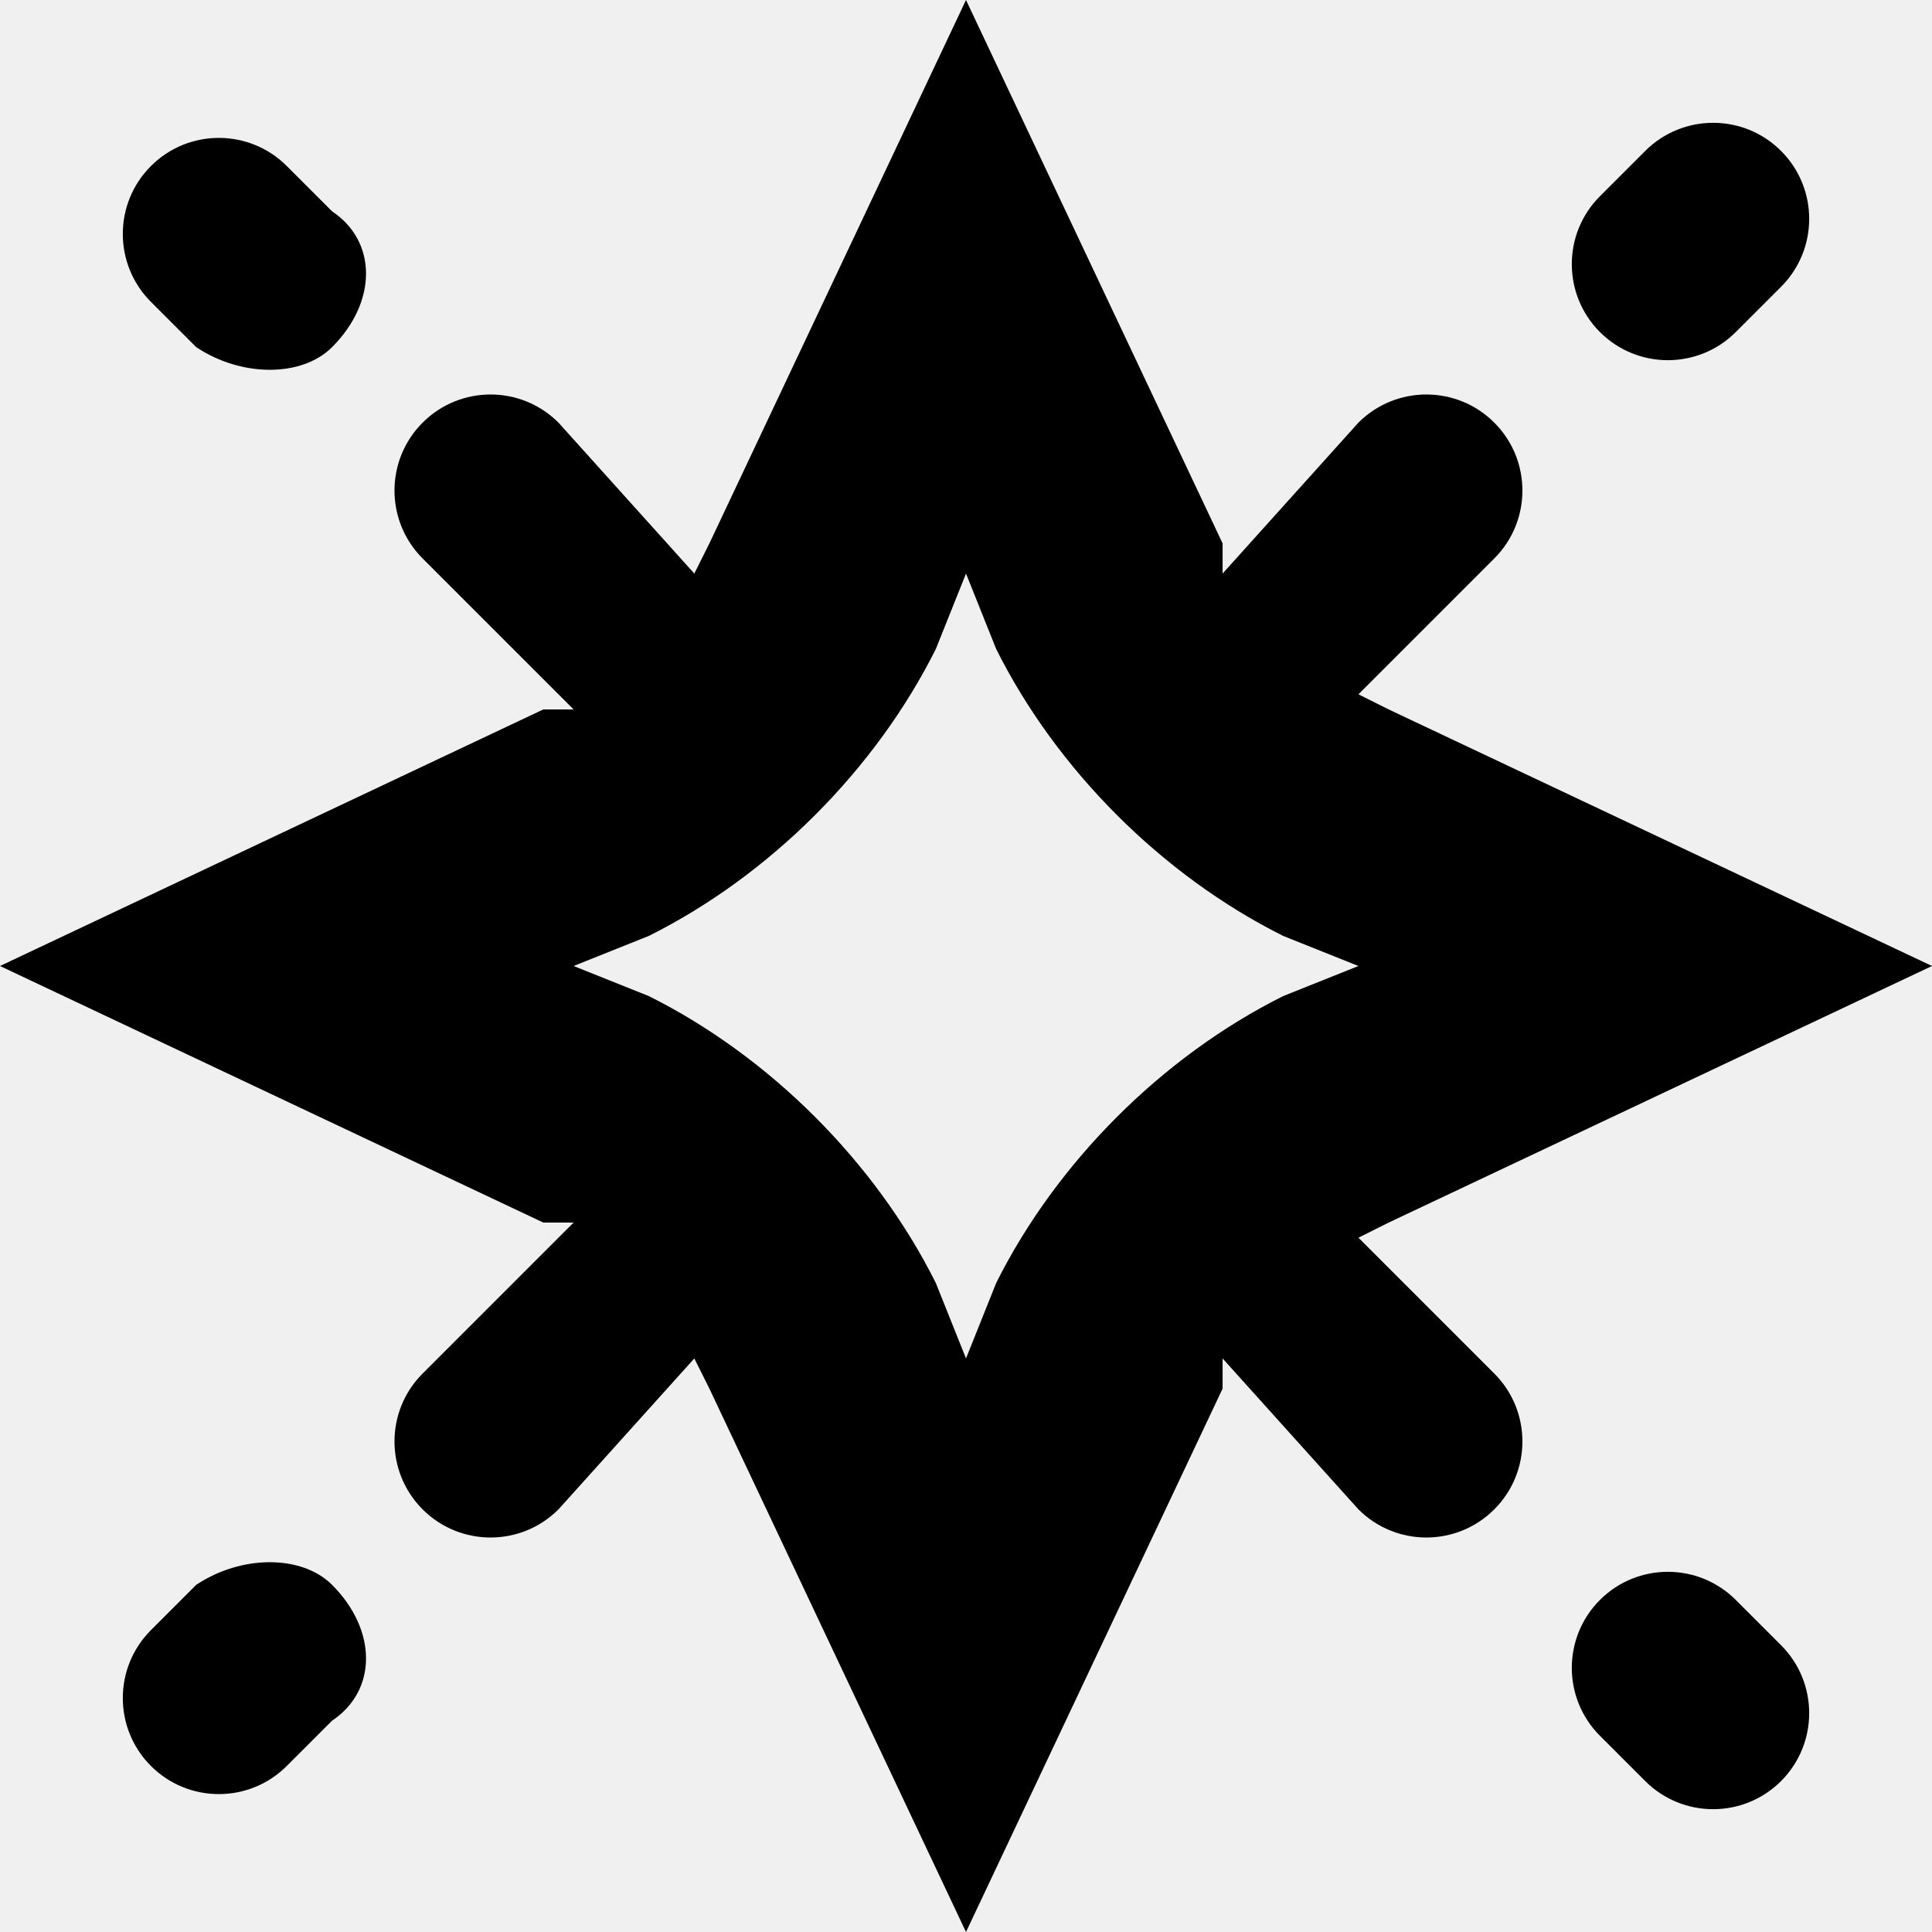
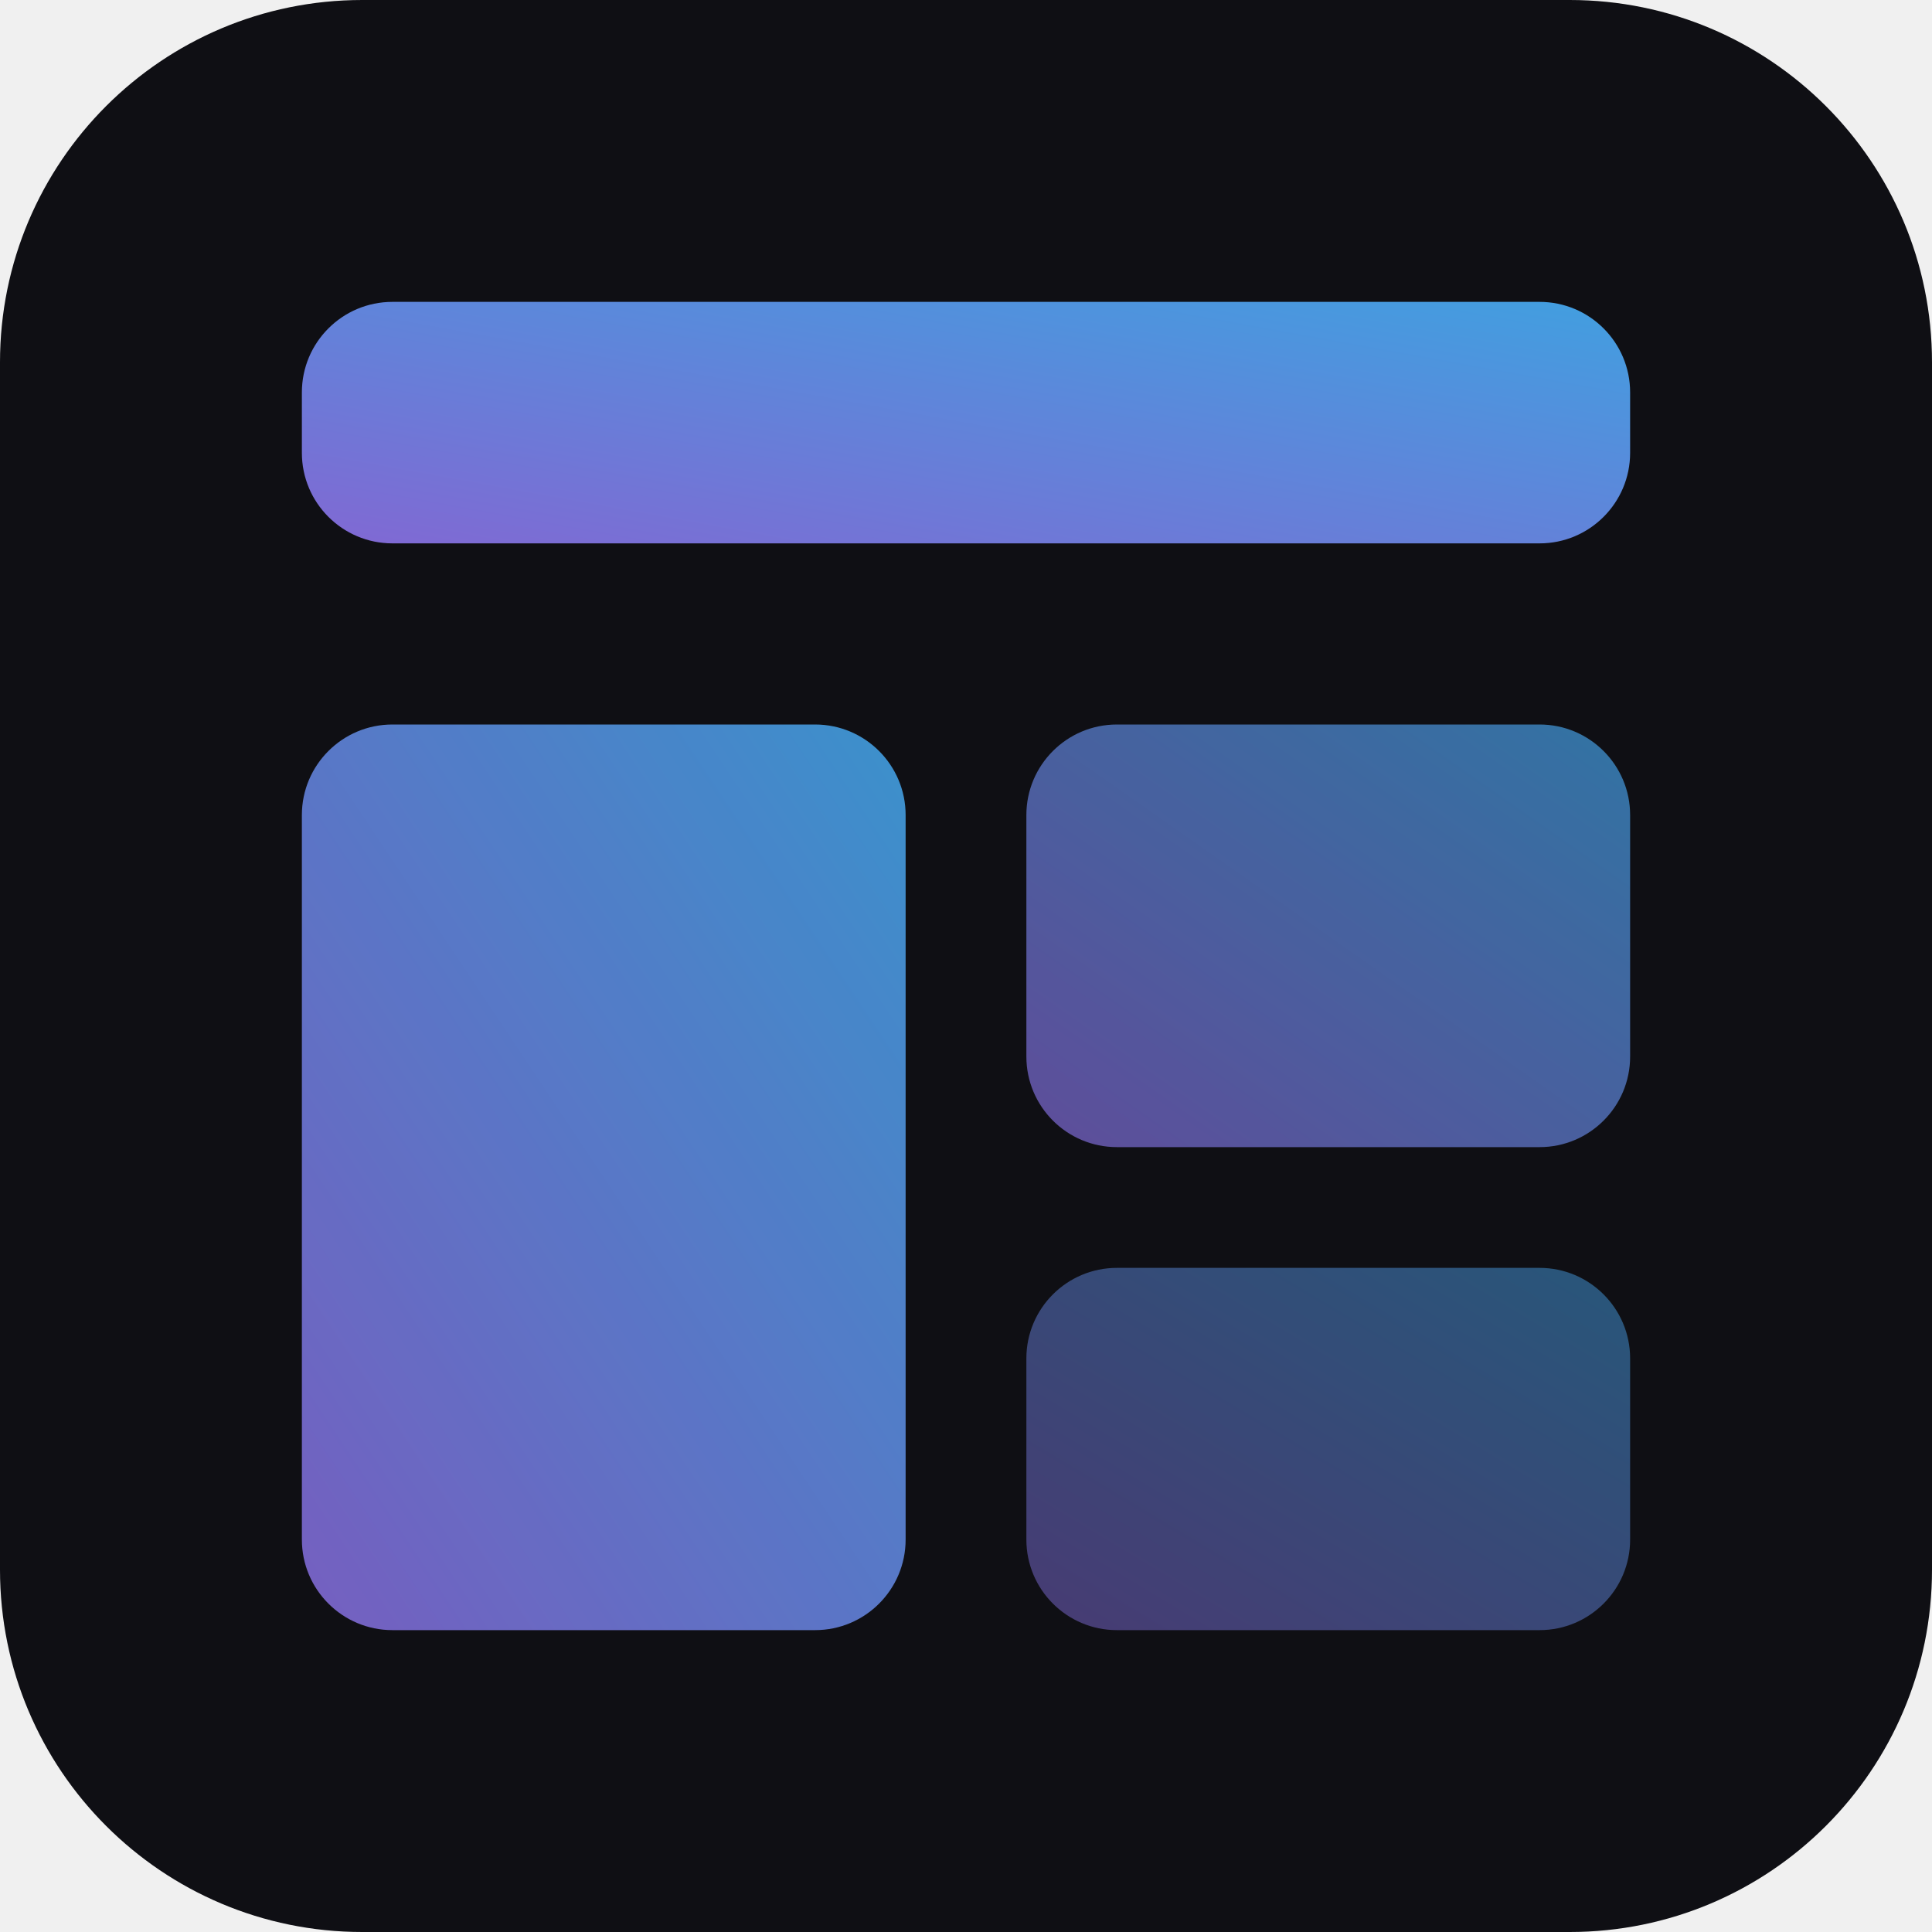
- <svg xmlns="http://www.w3.org/2000/svg" viewBox="0 0 128 128">
-   <path fill-rule="evenodd" d="M81 36 64 0 47 36l-1 2-9-10a6 6 0 0 0-9 9l10 10h-2L0 64l36 17h2L28 91a6 6 0 1 0 9 9l9-10 1 2 17 36 17-36v-2l9 10a6 6 0 1 0 9-9l-9-9 2-1 36-17-36-17-2-1 9-9a6 6 0 1 0-9-9l-9 10v-2Zm-17 2-2 5c-4 8-11 15-19 19l-5 2 5 2c8 4 15 11 19 19l2 5 2-5c4-8 11-15 19-19l5-2-5-2c-8-4-15-11-19-19l-2-5Z" clip-rule="evenodd" />
-   <path d="M118 19a6 6 0 0 0-9-9l-3 3a6 6 0 1 0 9 9l3-3Zm-96 4c-2 2-6 2-9 0l-3-3a6 6 0 1 1 9-9l3 3c3 2 3 6 0 9Zm0 82c-2-2-6-2-9 0l-3 3a6 6 0 1 0 9 9l3-3c3-2 3-6 0-9Zm96 4a6 6 0 0 1-9 9l-3-3a6 6 0 1 1 9-9l3 3Z" />
-   <style>path{fill:#000}@media (prefers-color-scheme:dark){path{fill:#fff}}</style>
+ <svg xmlns="http://www.w3.org/2000/svg" viewBox="0 0 32 32">
+   <defs>
+     <linearGradient id="g" x1="0%" y1="100%" x2="100%" y2="0%">
+       <stop offset="0" stop-color="#8168d3" />
+       <stop offset="1" stop-color="#419fe0" />
+     </linearGradient>
+   </defs>
+   <rect width="32" height="32" rx="6" fill="#0f0f14" />
+   <rect x="5" y="5" width="22" height="4" rx="1.5" fill="url(#g)" />
+   <rect x="5" y="12" width="10" height="15" rx="1.5" fill="url(#g)" opacity="0.9" />
+   <rect x="17" y="12" width="10" height="7" rx="1.5" fill="url(#g)" opacity="0.7" />
+   <rect x="17" y="21" width="10" height="6" rx="1.5" fill="url(#g)" opacity="0.5" />
</svg>
